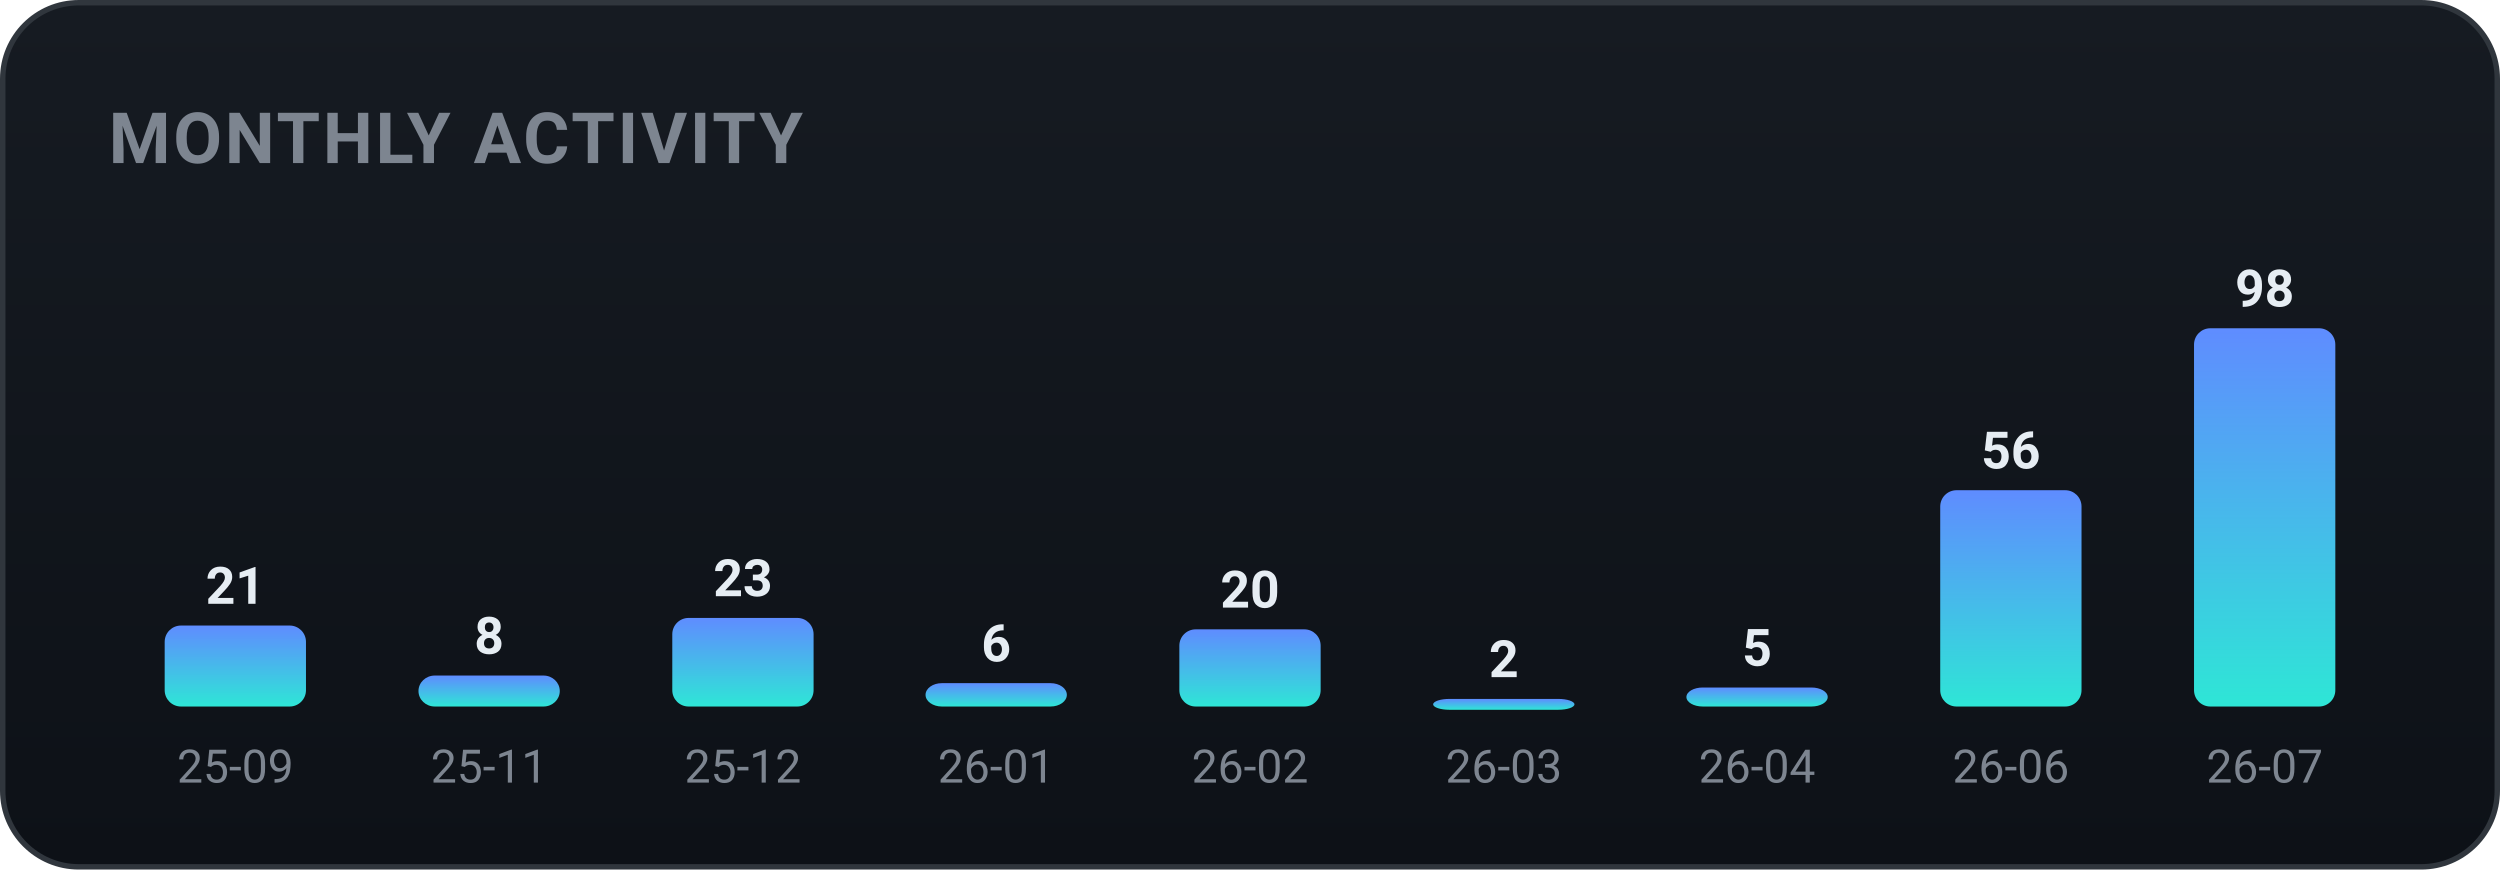
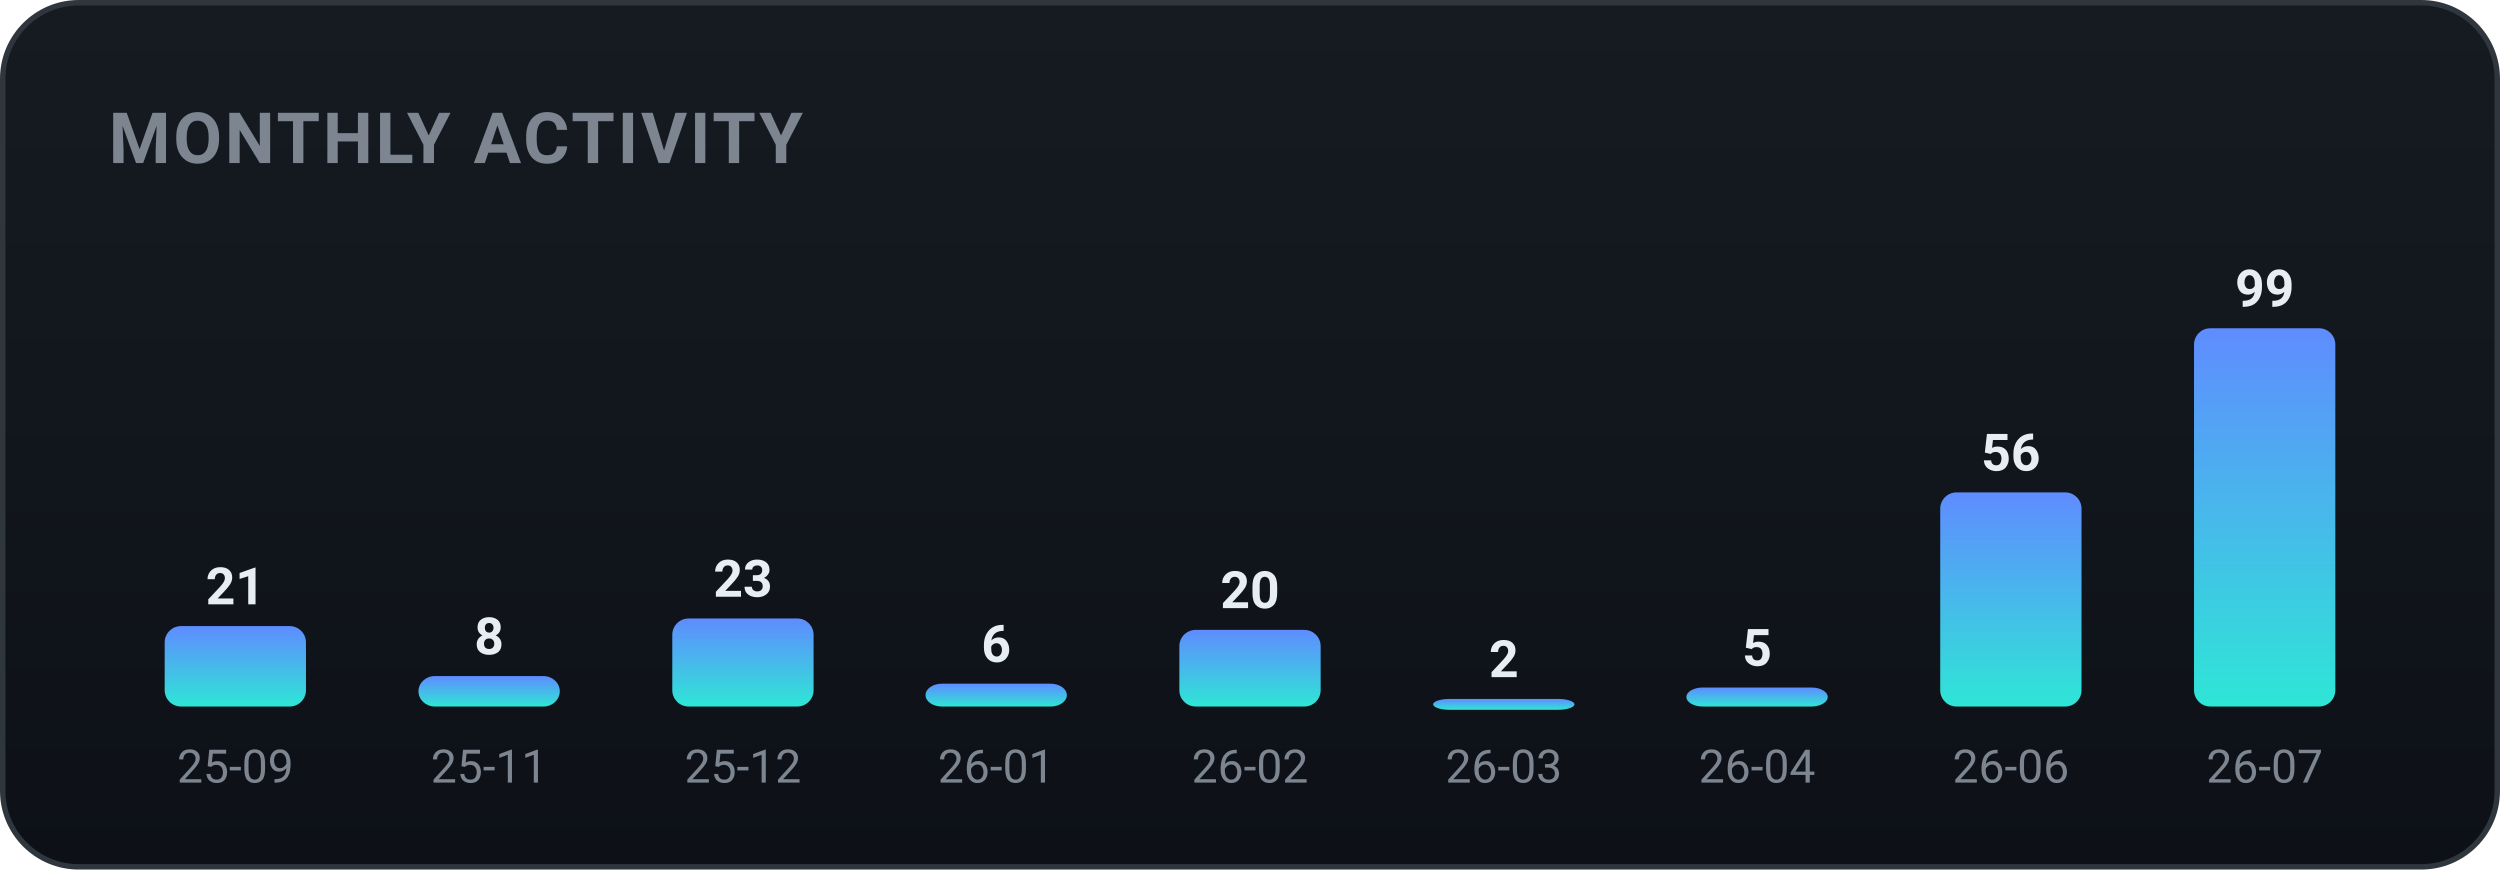
<svg xmlns="http://www.w3.org/2000/svg" width="460" height="160" viewBox="0 0 460 160" role="img" font-family="-apple-system,BlinkMacSystemFont,'Segoe UI',Roboto,'Apple SD Gothic Neo','Malgun Gothic',sans-serif">
  <defs>
    <linearGradient id="bgg" x1="0" y1="0" x2="0" y2="1">
      <stop offset="0" stop-color="#161b22" />
      <stop offset="1" stop-color="#0d1117" />
    </linearGradient>
    <linearGradient id="monthly-gradient" x1="0" y1="0" x2="0" y2="1">
      <stop offset="0%" stop-color="#5f8cff" />
      <stop offset="100%" stop-color="#2ee6d6" />
    </linearGradient>
  </defs>
  <rect x="0.5" y="0.5" width="459" height="159" rx="14" fill="url(#bgg)" stroke="#30363d" />
  <text x="20" y="30" font-family="-apple-system,BlinkMacSystemFont,'Segoe UI',Roboto,'Apple SD Gothic Neo','Malgun Gothic',sans-serif" font-size="13" font-weight="700" fill="#7d8590" letter-spacing="0.5">MONTHLY ACTIVITY</text>
-   <rect x="30.3" y="115.1" width="26.0" height="14.9" rx="3" fill="url(#monthly-gradient)" />
-   <text x="43.3" y="111.1" text-anchor="middle" font-size="9.5" font-weight="700" fill="#e6edf3">21</text>
+   <rect x="30.3" y="115.2" width="26.0" height="14.8" rx="3" fill="url(#monthly-gradient)" />
+   <text x="43.3" y="111.2" text-anchor="middle" font-size="9.5" font-weight="700" fill="#e6edf3">21</text>
  <text x="43.3" y="144.0" text-anchor="middle" font-size="8.5" fill="#7d8590">25-09</text>
-   <rect x="77.0" y="124.3" width="26.0" height="5.7" rx="3" fill="url(#monthly-gradient)" />
-   <text x="90.0" y="120.3" text-anchor="middle" font-size="9.5" font-weight="700" fill="#e6edf3">8</text>
+   <rect x="77.0" y="124.4" width="26.0" height="5.6" rx="3" fill="url(#monthly-gradient)" />
+   <text x="90.0" y="120.4" text-anchor="middle" font-size="9.5" font-weight="700" fill="#e6edf3">8</text>
  <text x="90.0" y="144.0" text-anchor="middle" font-size="8.5" fill="#7d8590">25-11</text>
-   <rect x="123.7" y="113.7" width="26.0" height="16.3" rx="3" fill="url(#monthly-gradient)" />
-   <text x="136.7" y="109.7" text-anchor="middle" font-size="9.5" font-weight="700" fill="#e6edf3">23</text>
+   <rect x="123.7" y="113.8" width="26.0" height="16.2" rx="3" fill="url(#monthly-gradient)" />
+   <text x="136.7" y="109.8" text-anchor="middle" font-size="9.5" font-weight="700" fill="#e6edf3">23</text>
  <text x="136.7" y="144.0" text-anchor="middle" font-size="8.5" fill="#7d8590">25-12</text>
-   <rect x="170.3" y="125.7" width="26.0" height="4.3" rx="3" fill="url(#monthly-gradient)" />
-   <text x="183.3" y="121.7" text-anchor="middle" font-size="9.5" font-weight="700" fill="#e6edf3">6</text>
+   <rect x="170.3" y="125.8" width="26.0" height="4.2" rx="3" fill="url(#monthly-gradient)" />
+   <text x="183.3" y="121.8" text-anchor="middle" font-size="9.5" font-weight="700" fill="#e6edf3">6</text>
  <text x="183.3" y="144.0" text-anchor="middle" font-size="8.5" fill="#7d8590">26-01</text>
-   <rect x="217.0" y="115.8" width="26.0" height="14.2" rx="3" fill="url(#monthly-gradient)" />
-   <text x="230.0" y="111.8" text-anchor="middle" font-size="9.5" font-weight="700" fill="#e6edf3">20</text>
+   <rect x="217.0" y="115.9" width="26.0" height="14.1" rx="3" fill="url(#monthly-gradient)" />
+   <text x="230.0" y="111.9" text-anchor="middle" font-size="9.5" font-weight="700" fill="#e6edf3">20</text>
  <text x="230.0" y="144.0" text-anchor="middle" font-size="8.5" fill="#7d8590">26-02</text>
  <rect x="263.7" y="128.6" width="26.0" height="2.0" rx="3" fill="url(#monthly-gradient)" />
  <text x="276.7" y="124.6" text-anchor="middle" font-size="9.5" font-weight="700" fill="#e6edf3">2</text>
  <text x="276.7" y="144.0" text-anchor="middle" font-size="8.5" fill="#7d8590">26-03</text>
  <rect x="310.3" y="126.5" width="26.0" height="3.5" rx="3" fill="url(#monthly-gradient)" />
  <text x="323.3" y="122.5" text-anchor="middle" font-size="9.5" font-weight="700" fill="#e6edf3">5</text>
  <text x="323.3" y="144.0" text-anchor="middle" font-size="8.5" fill="#7d8590">26-04</text>
-   <rect x="357.0" y="90.2" width="26.0" height="39.8" rx="3" fill="url(#monthly-gradient)" />
-   <text x="370.0" y="86.2" text-anchor="middle" font-size="9.5" font-weight="700" fill="#e6edf3">56</text>
+   <rect x="357.0" y="90.6" width="26.0" height="39.4" rx="3" fill="url(#monthly-gradient)" />
+   <text x="370.0" y="86.6" text-anchor="middle" font-size="9.5" font-weight="700" fill="#e6edf3">56</text>
  <text x="370.0" y="144.0" text-anchor="middle" font-size="8.5" fill="#7d8590">26-06</text>
  <rect x="403.7" y="60.4" width="26.0" height="69.6" rx="3" fill="url(#monthly-gradient)" />
-   <text x="416.7" y="56.4" text-anchor="middle" font-size="9.5" font-weight="700" fill="#e6edf3">98</text>
+   <text x="416.7" y="56.4" text-anchor="middle" font-size="9.5" font-weight="700" fill="#e6edf3">99</text>
  <text x="416.7" y="144.0" text-anchor="middle" font-size="8.5" fill="#7d8590">26-07</text>
</svg>
